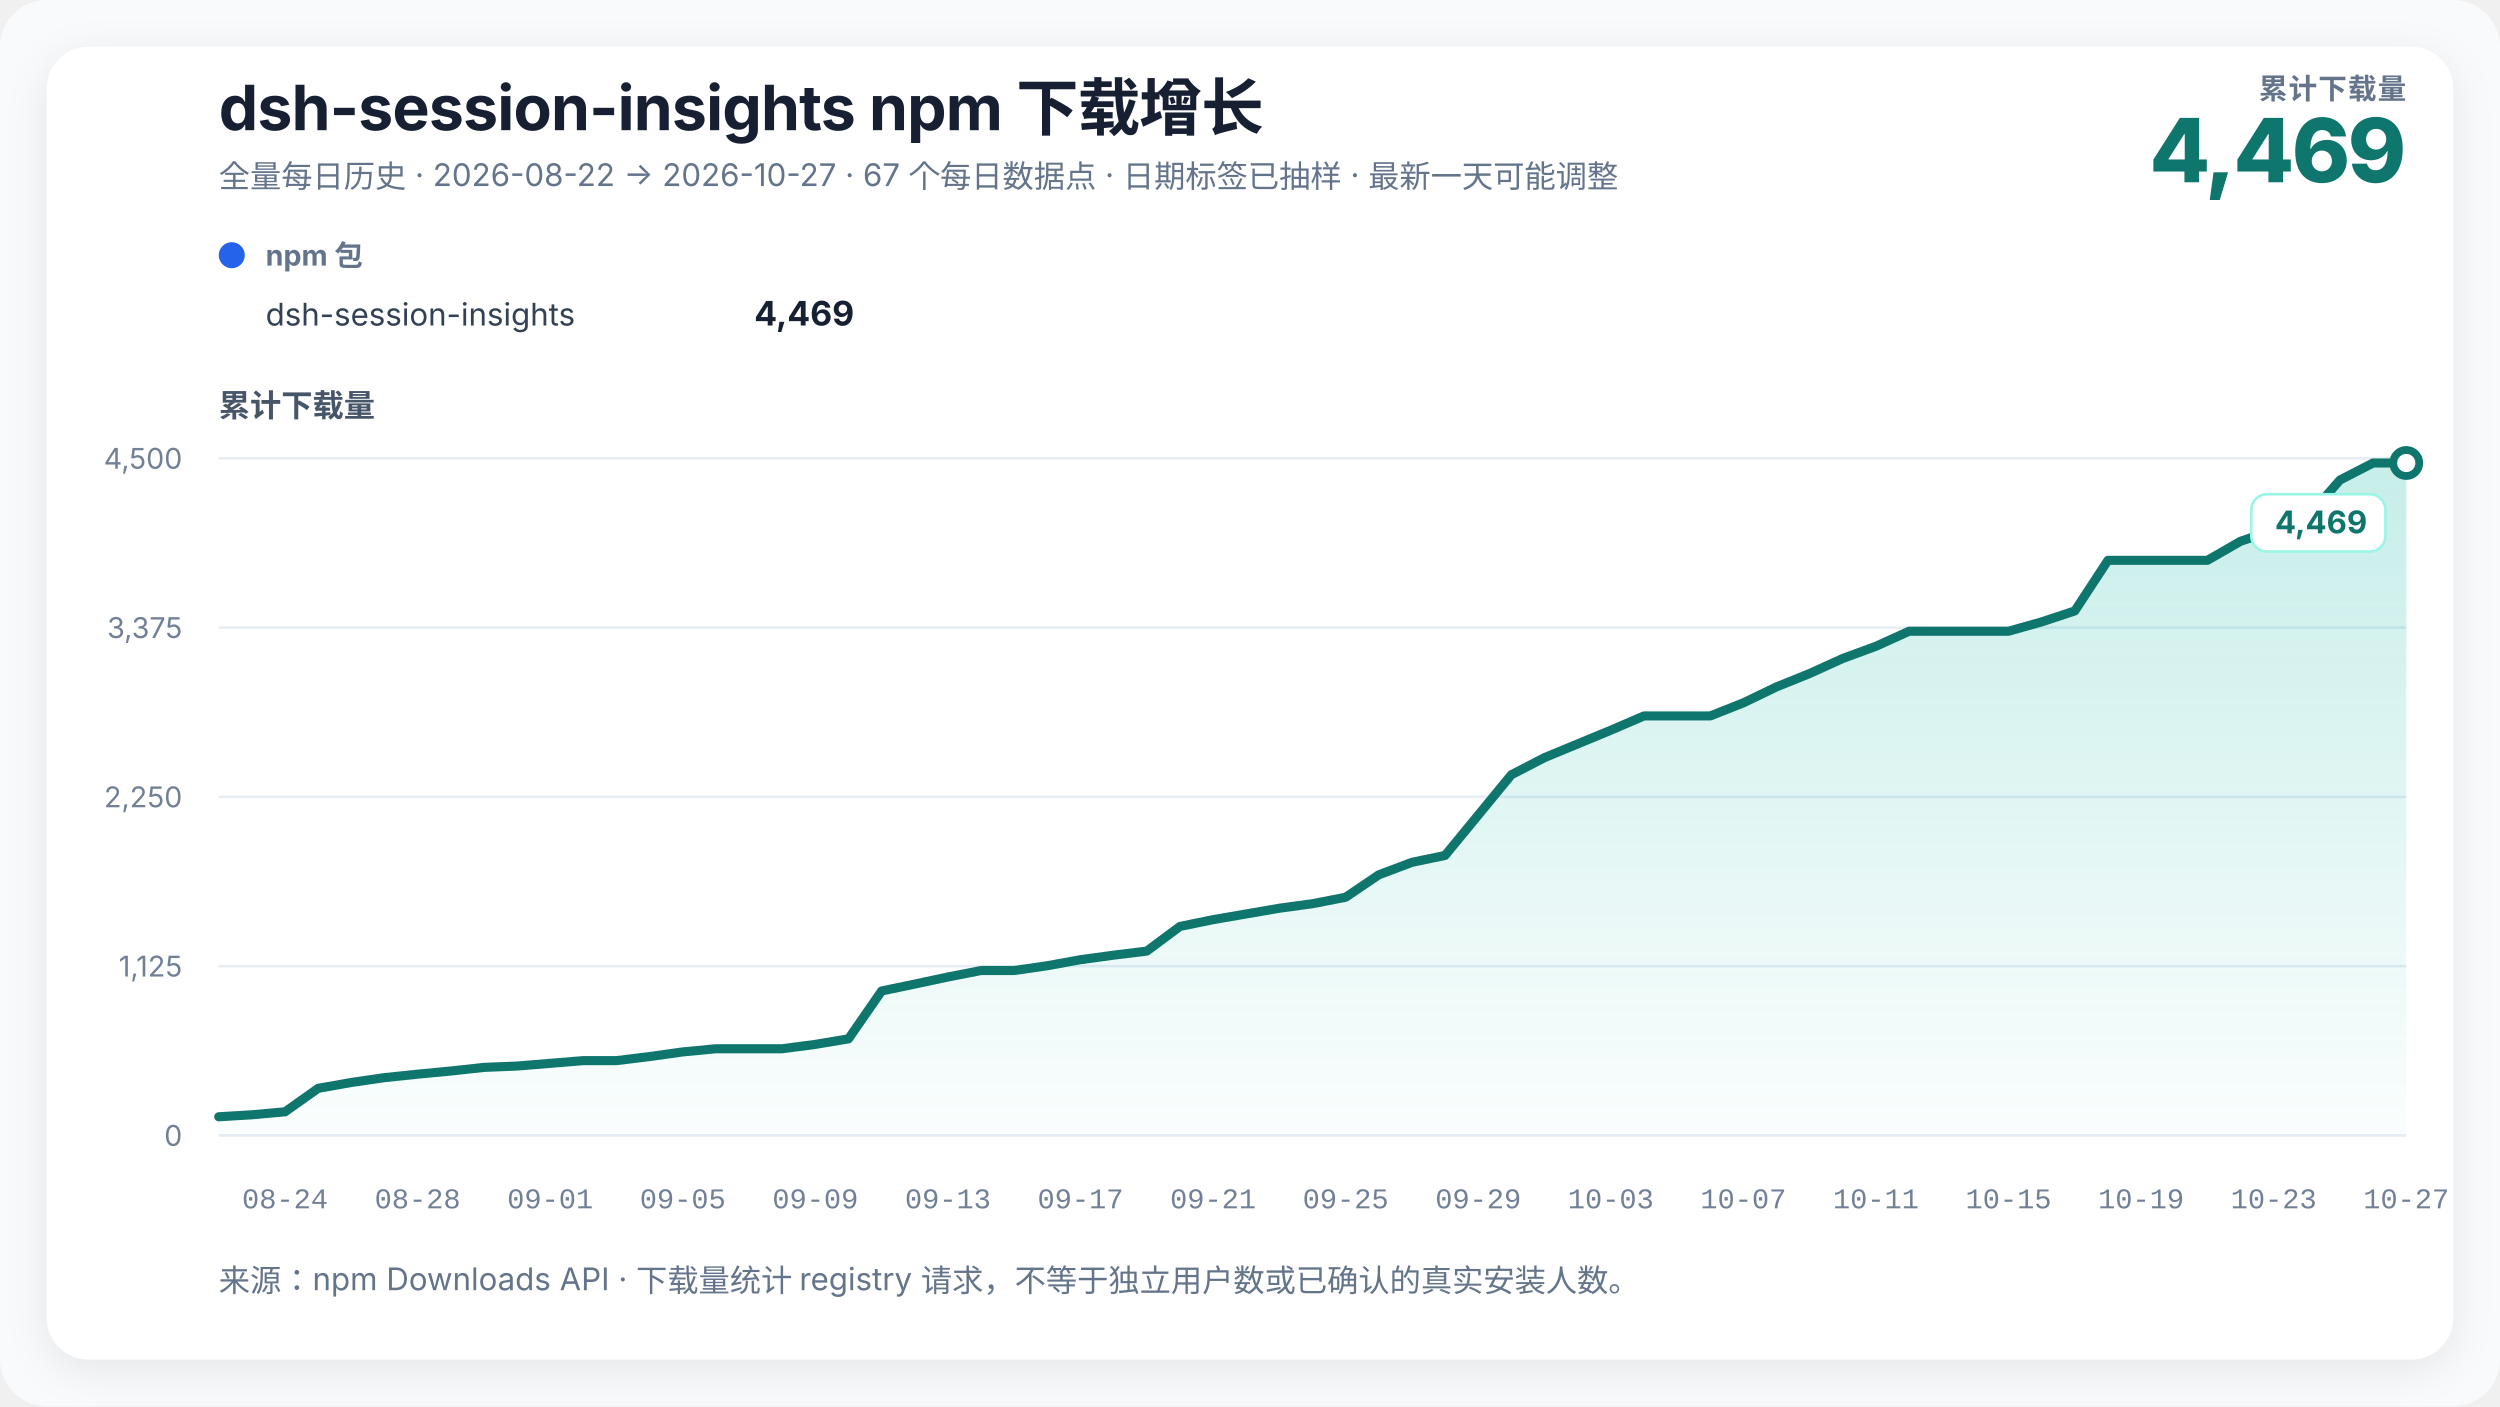
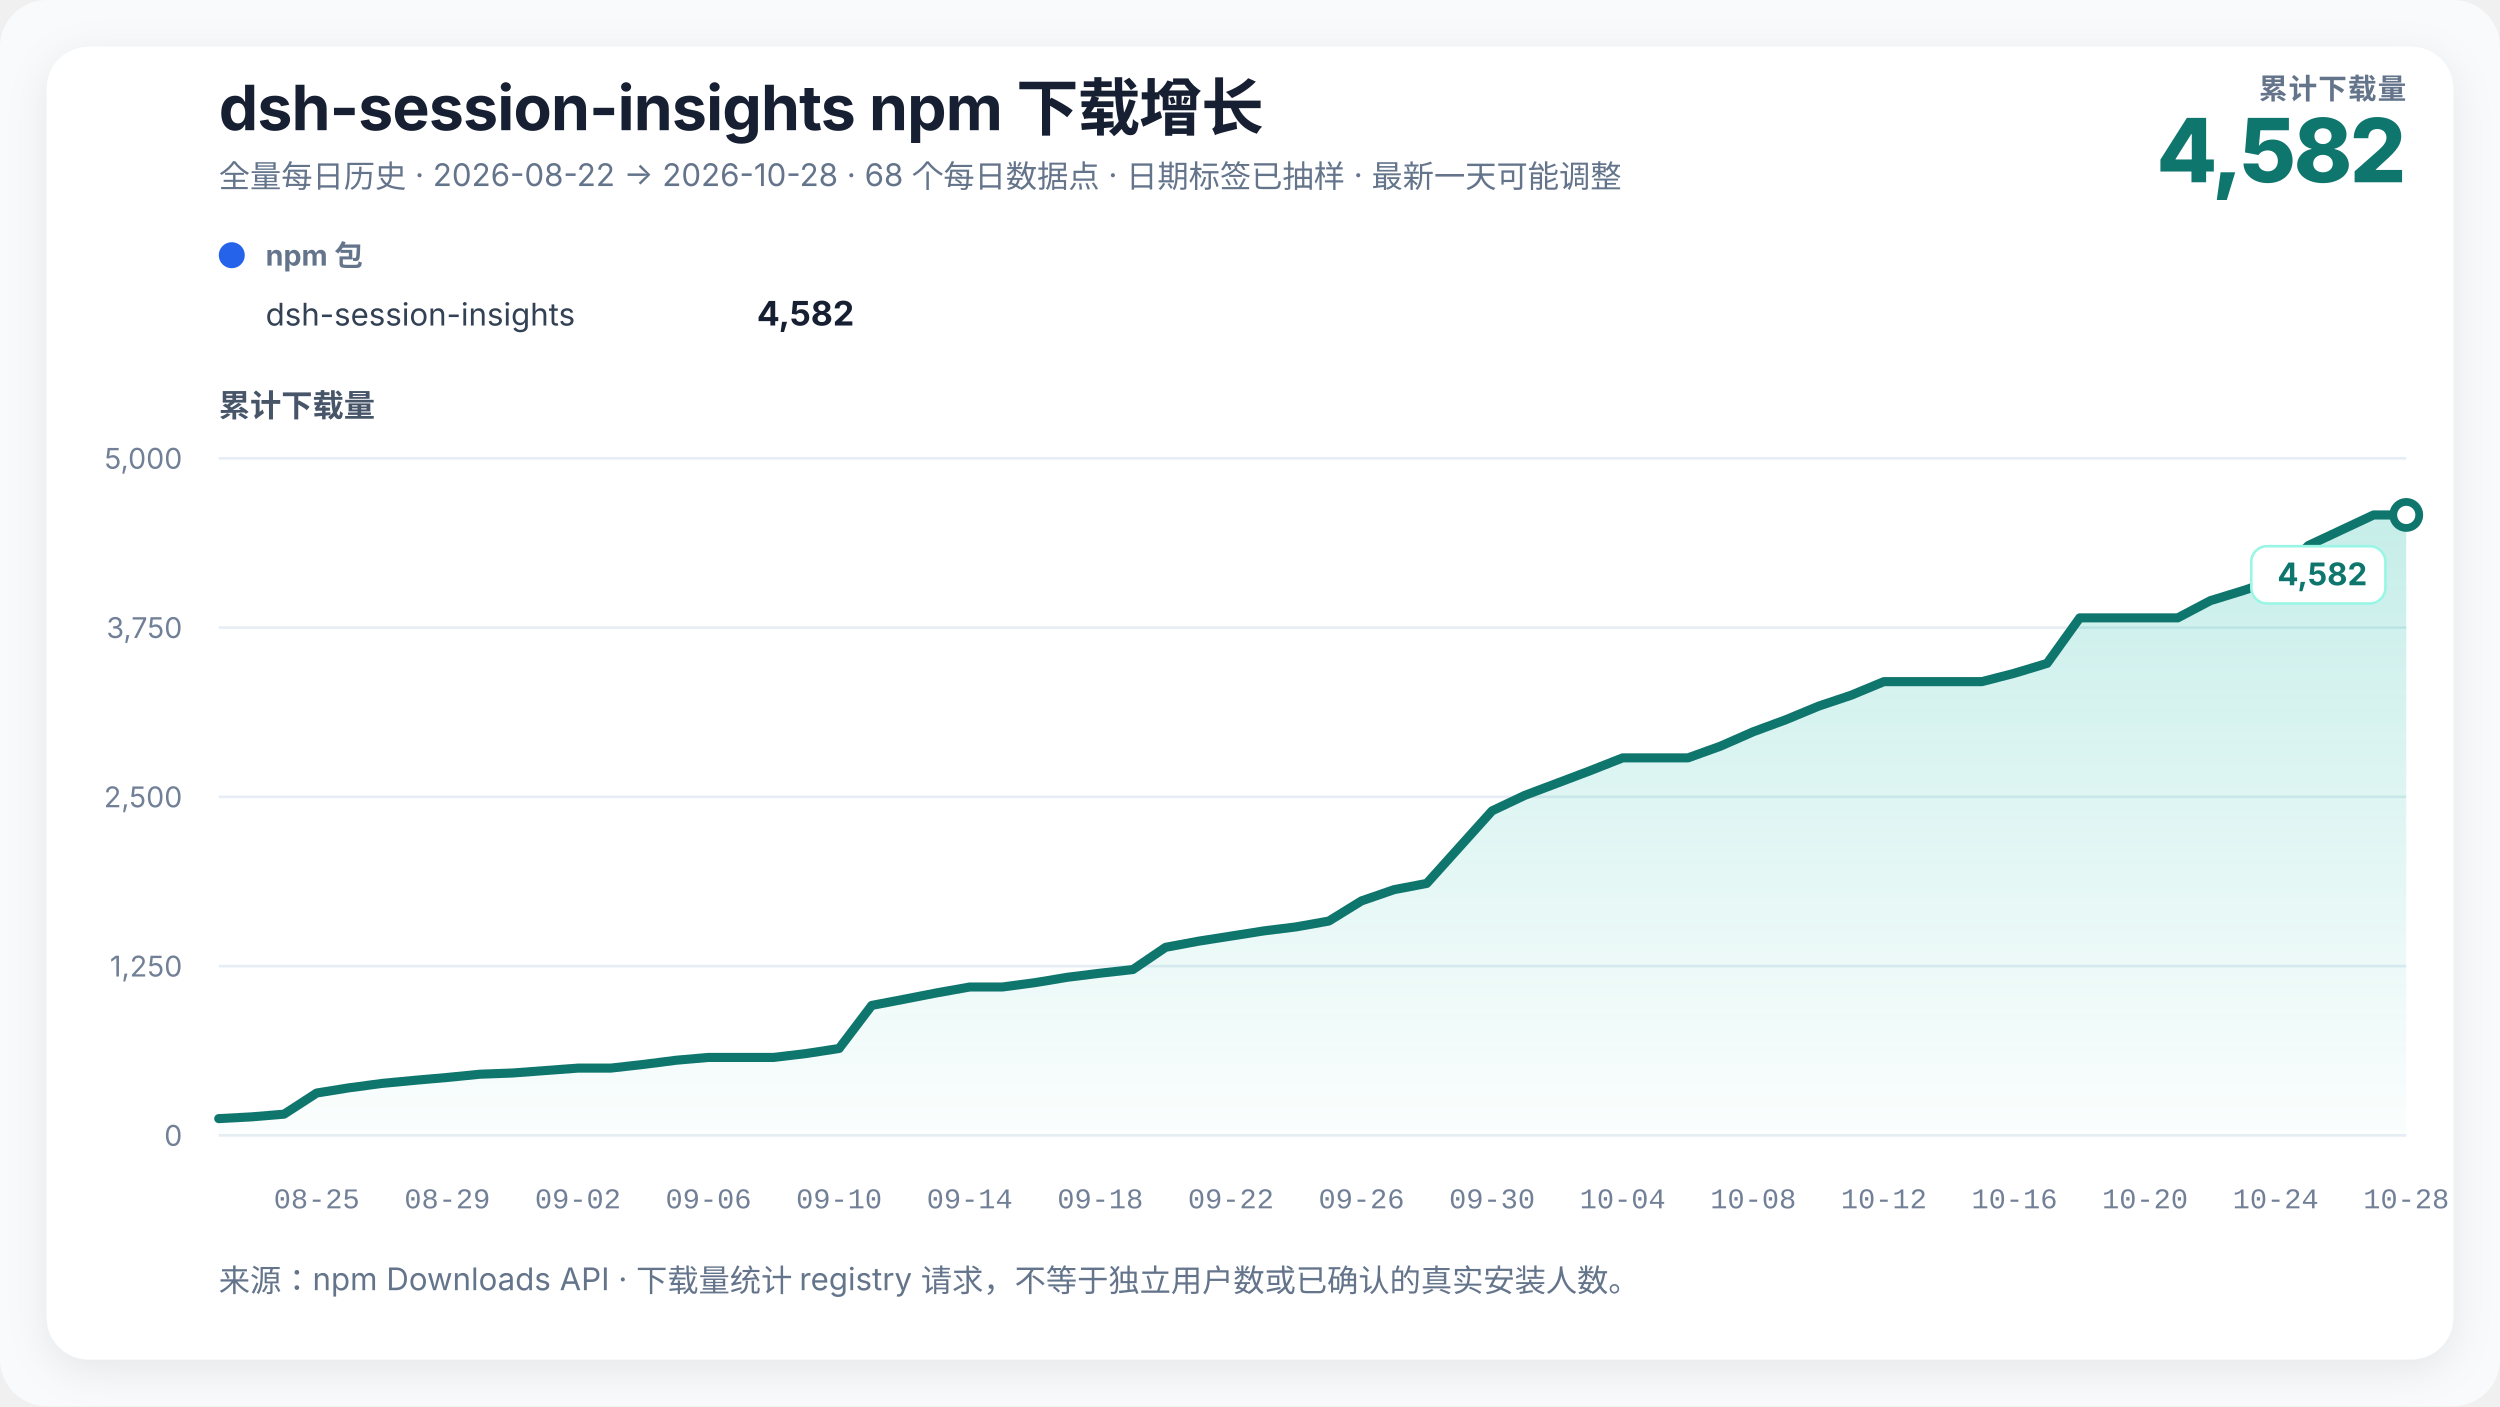
<svg xmlns="http://www.w3.org/2000/svg" width="960" height="540" viewBox="0 0 960 540" role="img" aria-labelledby="chart-title chart-desc" data-renderer-version="3">
  <defs>
    <linearGradient id="growth-fill" x1="0" y1="0" x2="0" y2="1">
      <stop offset="0%" stop-color="#14b8a6" stop-opacity="0.24" />
      <stop offset="100%" stop-color="#14b8a6" stop-opacity="0.02" />
    </linearGradient>
    <filter id="soft-shadow" x="-10%" y="-10%" width="120%" height="120%">
      <feDropShadow dx="0" dy="4" stdDeviation="8" flood-color="#0f172a" flood-opacity="0.08" />
    </filter>
  </defs>
  <style>
    text { font-family: Inter, ui-sans-serif, -apple-system, BlinkMacSystemFont, "Segoe UI", "PingFang SC", "Microsoft YaHei", sans-serif; fill: #172033; }
    .title { font-size: 24px; font-weight: 720; letter-spacing: -0.3px; }
    .subtitle { font-size: 12px; fill: #64748b; }
    .metric-label { font-size: 11px; fill: #64748b; font-weight: 650; letter-spacing: 0.4px; }
    .metric-value { font-size: 34px; fill: #0f766e; font-weight: 760; letter-spacing: -1px; }
    .axis-title { font-size: 12px; fill: #475569; font-weight: 650; }
    .axis { font-size: 11px; fill: #718096; }
    .x-axis-tick { font-family: ui-monospace, "SFMono-Regular", Consolas, "Liberation Mono", monospace; font-variant-numeric: tabular-nums; }
    .grid { stroke: #e6edf4; stroke-width: 1; }
    .package-role { font-size: 11px; fill: #64748b; font-weight: 650; }
    .package-name { font-size: 12px; fill: #334155; }
    .package-total { font-size: 13px; fill: #172033; font-weight: 720; }
    .rename { stroke: #8b5cf6; stroke-width: 1.5; stroke-dasharray: 5 5; }
    .rename-label { font-size: 11px; fill: #6d28d9; font-weight: 650; }
    .endpoint { font-size: 12px; fill: #0f766e; font-weight: 740; }
    .endpoint-backdrop { fill: #ffffff; stroke: #99f6e4; stroke-width: 1; }
  </style>
  <rect width="100%" height="100%" rx="18" fill="#f8fafc" />
  <rect x="18" y="18" width="924" height="504" rx="16" fill="#ffffff" filter="url(#soft-shadow)" />
  <text x="84" y="50" class="title">dsh-session-insights npm 下载增长</text>
-   <text x="84" y="72" class="subtitle">全量每日历史 · 2026-08-22 → 2026-10-27 · 67 个每日数据点 · 日期标签已抽样 · 最新一天可能调整</text>
+   <text x="84" y="72" class="subtitle">全量每日历史 · 2026-08-22 → 2026-10-28 · 68 个每日数据点 · 日期标签已抽样 · 最新一天可能调整</text>
  <text x="924" y="38" text-anchor="end" class="metric-label">累计下载量</text>
-   <text x="924" y="70" text-anchor="end" class="metric-value">4,469</text>
+   <text x="924" y="70" text-anchor="end" class="metric-value">4,582</text>
  <g transform="translate(84,102)">
    <circle cx="5" cy="-4" r="5" fill="#2563eb" />
    <text x="18" y="0" class="package-role">npm 包</text>
    <text x="18" y="23" class="package-name">dsh-session-insights</text>
-     <text x="244" y="23" text-anchor="end" class="package-total">4,469</text>
+     <text x="244" y="23" text-anchor="end" class="package-total">4,582</text>
  </g>
  <text x="84" y="160" class="axis-title">累计下载量</text>
  <line x1="84" y1="436" x2="924" y2="436" class="grid" />
  <text x="70" y="440" text-anchor="end" class="axis">0</text>
  <line x1="84" y1="371" x2="924" y2="371" class="grid" />
-   <text x="70" y="375" text-anchor="end" class="axis">1,125</text>
+   <text x="70" y="375" text-anchor="end" class="axis">1,250</text>
  <line x1="84" y1="306" x2="924" y2="306" class="grid" />
-   <text x="70" y="310" text-anchor="end" class="axis">2,250</text>
+   <text x="70" y="310" text-anchor="end" class="axis">2,500</text>
  <line x1="84" y1="241" x2="924" y2="241" class="grid" />
-   <text x="70" y="245" text-anchor="end" class="axis">3,375</text>
+   <text x="70" y="245" text-anchor="end" class="axis">3,750</text>
  <line x1="84" y1="176" x2="924" y2="176" class="grid" />
-   <text x="70" y="180" text-anchor="end" class="axis">4,500</text>
-   <polygon points="84.00,436 84.00,428.84 96.73,428.08 109.45,426.93 122.18,417.92 134.91,415.66 147.64,413.81 160.36,412.48 173.09,411.27 185.82,409.88 198.55,409.36 211.27,408.32 224.00,407.28 236.73,407.28 249.45,405.72 262.18,403.93 274.91,402.72 287.64,402.72 300.36,402.72 313.09,401.04 325.82,398.91 338.55,380.53 351.27,377.88 364.00,375.16 376.73,372.68 389.45,372.68 402.18,370.83 414.91,368.52 427.64,366.78 440.36,365.22 453.09,355.75 465.82,353.15 478.55,350.95 491.27,348.76 504.00,347.02 516.73,344.54 529.45,335.93 542.18,331.13 554.91,328.48 567.64,312.99 580.36,297.51 593.09,290.92 605.82,285.66 618.55,280.40 631.27,274.92 644.00,274.92 656.73,274.92 669.45,269.89 682.18,263.76 694.91,258.62 707.64,252.84 720.36,248.16 733.09,242.39 745.82,242.39 758.55,242.39 771.27,242.39 784.00,238.80 796.73,234.59 809.45,215.17 822.18,215.17 834.91,215.17 847.64,215.17 860.36,207.84 873.09,203.56 885.82,198.88 898.55,184.32 911.27,177.79 924.00,177.79 924.00,436" fill="url(#growth-fill)" />
-   <polyline points="84.00,428.84 96.73,428.08 109.45,426.93 122.18,417.92 134.91,415.66 147.64,413.81 160.36,412.48 173.09,411.27 185.82,409.88 198.55,409.36 211.27,408.32 224.00,407.28 236.73,407.28 249.45,405.72 262.18,403.93 274.91,402.72 287.64,402.72 300.36,402.72 313.09,401.04 325.82,398.91 338.55,380.53 351.27,377.88 364.00,375.16 376.73,372.68 389.45,372.68 402.18,370.83 414.91,368.52 427.64,366.78 440.36,365.22 453.09,355.75 465.82,353.15 478.55,350.95 491.27,348.76 504.00,347.02 516.73,344.54 529.45,335.93 542.18,331.13 554.91,328.48 567.64,312.99 580.36,297.51 593.09,290.92 605.82,285.66 618.55,280.40 631.27,274.92 644.00,274.92 656.73,274.92 669.45,269.89 682.18,263.76 694.91,258.62 707.64,252.84 720.36,248.16 733.09,242.39 745.82,242.39 758.55,242.39 771.27,242.39 784.00,238.80 796.73,234.59 809.45,215.17 822.18,215.17 834.91,215.17 847.64,215.17 860.36,207.84 873.09,203.56 885.82,198.88 898.55,184.32 911.27,177.79 924.00,177.79" fill="none" stroke="#0f766e" stroke-width="3.5" stroke-linejoin="round" stroke-linecap="round" />
-   <circle cx="924" cy="177.791" r="5" fill="#ffffff" stroke="#0f766e" stroke-width="3" />
+   <text x="70" y="180" text-anchor="end" class="axis">5,000</text>
+   <polygon points="84.00,436 84.00,429.55 96.54,428.88 109.07,427.84 121.61,419.72 134.15,417.70 146.69,416.03 159.22,414.84 171.76,413.74 184.30,412.50 196.84,412.03 209.37,411.09 221.91,410.16 234.45,410.16 246.99,408.75 259.52,407.14 272.06,406.05 284.60,406.05 297.13,406.05 309.67,404.54 322.21,402.62 334.75,386.08 347.28,383.69 359.82,381.24 372.36,379.01 384.90,379.01 397.43,377.34 409.97,375.26 422.51,373.70 435.04,372.30 447.58,363.77 460.12,361.43 472.66,359.46 485.19,357.48 497.73,355.92 510.27,353.68 522.81,345.94 535.34,341.62 547.88,339.23 560.42,325.29 572.96,311.36 585.49,305.43 598.03,300.70 610.57,295.96 623.10,291.02 635.64,291.02 648.18,291.02 660.72,286.50 673.25,280.99 685.79,276.36 698.33,271.16 710.87,266.95 723.40,261.75 735.94,261.75 748.48,261.75 761.01,261.75 773.55,258.52 786.09,254.73 798.63,237.26 811.16,237.26 823.70,237.26 836.24,237.26 848.78,230.65 861.31,226.80 873.85,222.59 886.39,209.49 898.93,203.61 911.46,197.74 924.00,197.74 924.00,436" fill="url(#growth-fill)" />
+   <polyline points="84.00,429.55 96.54,428.88 109.07,427.84 121.61,419.72 134.15,417.70 146.69,416.03 159.22,414.84 171.76,413.74 184.30,412.50 196.84,412.03 209.37,411.09 221.91,410.16 234.45,410.16 246.99,408.75 259.52,407.14 272.06,406.05 284.60,406.05 297.13,406.05 309.67,404.54 322.21,402.62 334.75,386.08 347.28,383.69 359.82,381.24 372.36,379.01 384.90,379.01 397.43,377.34 409.97,375.26 422.51,373.70 435.04,372.30 447.58,363.77 460.12,361.43 472.66,359.46 485.19,357.48 497.73,355.92 510.27,353.68 522.81,345.94 535.34,341.62 547.88,339.23 560.42,325.29 572.96,311.36 585.49,305.43 598.03,300.70 610.57,295.96 623.10,291.02 635.64,291.02 648.18,291.02 660.72,286.50 673.25,280.99 685.79,276.36 698.33,271.16 710.87,266.95 723.40,261.75 735.94,261.75 748.48,261.75 761.01,261.75 773.55,258.52 786.09,254.73 798.63,237.26 811.16,237.26 823.70,237.26 836.24,237.26 848.78,230.65 861.31,226.80 873.85,222.59 886.39,209.49 898.93,203.61 911.46,197.74 924.00,197.74" fill="none" stroke="#0f766e" stroke-width="3.5" stroke-linejoin="round" stroke-linecap="round" />
+   <circle cx="924" cy="197.736" r="5" fill="#ffffff" stroke="#0f766e" stroke-width="3" />
  <g class="endpoint-badge" data-position="below">
-     <rect x="864.50" y="189.79" width="51.50" height="22" rx="6" class="endpoint-backdrop" />
-     <text x="909.00" y="204.79" text-anchor="end" class="endpoint">4,469</text>
+     <rect x="864.50" y="209.74" width="51.50" height="22" rx="6" class="endpoint-backdrop" />
+     <text x="909.00" y="224.74" text-anchor="end" class="endpoint">4,582</text>
  </g>
-   <text x="109.45" y="464" text-anchor="middle" class="axis x-axis-tick" data-day="2026-08-24">08-24</text>
-   <text x="160.36" y="464" text-anchor="middle" class="axis x-axis-tick" data-day="2026-08-28">08-28</text>
-   <text x="211.27" y="464" text-anchor="middle" class="axis x-axis-tick" data-day="2026-09-01">09-01</text>
-   <text x="262.18" y="464" text-anchor="middle" class="axis x-axis-tick" data-day="2026-09-05">09-05</text>
-   <text x="313.09" y="464" text-anchor="middle" class="axis x-axis-tick" data-day="2026-09-09">09-09</text>
-   <text x="364.00" y="464" text-anchor="middle" class="axis x-axis-tick" data-day="2026-09-13">09-13</text>
-   <text x="414.91" y="464" text-anchor="middle" class="axis x-axis-tick" data-day="2026-09-17">09-17</text>
-   <text x="465.82" y="464" text-anchor="middle" class="axis x-axis-tick" data-day="2026-09-21">09-21</text>
-   <text x="516.73" y="464" text-anchor="middle" class="axis x-axis-tick" data-day="2026-09-25">09-25</text>
-   <text x="567.64" y="464" text-anchor="middle" class="axis x-axis-tick" data-day="2026-09-29">09-29</text>
-   <text x="618.55" y="464" text-anchor="middle" class="axis x-axis-tick" data-day="2026-10-03">10-03</text>
-   <text x="669.45" y="464" text-anchor="middle" class="axis x-axis-tick" data-day="2026-10-07">10-07</text>
-   <text x="720.36" y="464" text-anchor="middle" class="axis x-axis-tick" data-day="2026-10-11">10-11</text>
-   <text x="771.27" y="464" text-anchor="middle" class="axis x-axis-tick" data-day="2026-10-15">10-15</text>
-   <text x="822.18" y="464" text-anchor="middle" class="axis x-axis-tick" data-day="2026-10-19">10-19</text>
-   <text x="873.09" y="464" text-anchor="middle" class="axis x-axis-tick" data-day="2026-10-23">10-23</text>
-   <text x="924.00" y="464" text-anchor="middle" class="axis x-axis-tick" data-day="2026-10-27">10-27</text>
+   <text x="121.61" y="464" text-anchor="middle" class="axis x-axis-tick" data-day="2026-08-25">08-25</text>
+   <text x="171.76" y="464" text-anchor="middle" class="axis x-axis-tick" data-day="2026-08-29">08-29</text>
+   <text x="221.91" y="464" text-anchor="middle" class="axis x-axis-tick" data-day="2026-09-02">09-02</text>
+   <text x="272.06" y="464" text-anchor="middle" class="axis x-axis-tick" data-day="2026-09-06">09-06</text>
+   <text x="322.21" y="464" text-anchor="middle" class="axis x-axis-tick" data-day="2026-09-10">09-10</text>
+   <text x="372.36" y="464" text-anchor="middle" class="axis x-axis-tick" data-day="2026-09-14">09-14</text>
+   <text x="422.51" y="464" text-anchor="middle" class="axis x-axis-tick" data-day="2026-09-18">09-18</text>
+   <text x="472.66" y="464" text-anchor="middle" class="axis x-axis-tick" data-day="2026-09-22">09-22</text>
+   <text x="522.81" y="464" text-anchor="middle" class="axis x-axis-tick" data-day="2026-09-26">09-26</text>
+   <text x="572.96" y="464" text-anchor="middle" class="axis x-axis-tick" data-day="2026-09-30">09-30</text>
+   <text x="623.10" y="464" text-anchor="middle" class="axis x-axis-tick" data-day="2026-10-04">10-04</text>
+   <text x="673.25" y="464" text-anchor="middle" class="axis x-axis-tick" data-day="2026-10-08">10-08</text>
+   <text x="723.40" y="464" text-anchor="middle" class="axis x-axis-tick" data-day="2026-10-12">10-12</text>
+   <text x="773.55" y="464" text-anchor="middle" class="axis x-axis-tick" data-day="2026-10-16">10-16</text>
+   <text x="823.70" y="464" text-anchor="middle" class="axis x-axis-tick" data-day="2026-10-20">10-20</text>
+   <text x="873.85" y="464" text-anchor="middle" class="axis x-axis-tick" data-day="2026-10-24">10-24</text>
+   <text x="924.00" y="464" text-anchor="middle" class="axis x-axis-tick" data-day="2026-10-28">10-28</text>
  <text x="84" y="496" class="subtitle">来源：npm Downloads API · 下载量统计 registry 请求，不等于独立用户数或已确认的真实安装人数。</text>
</svg>
